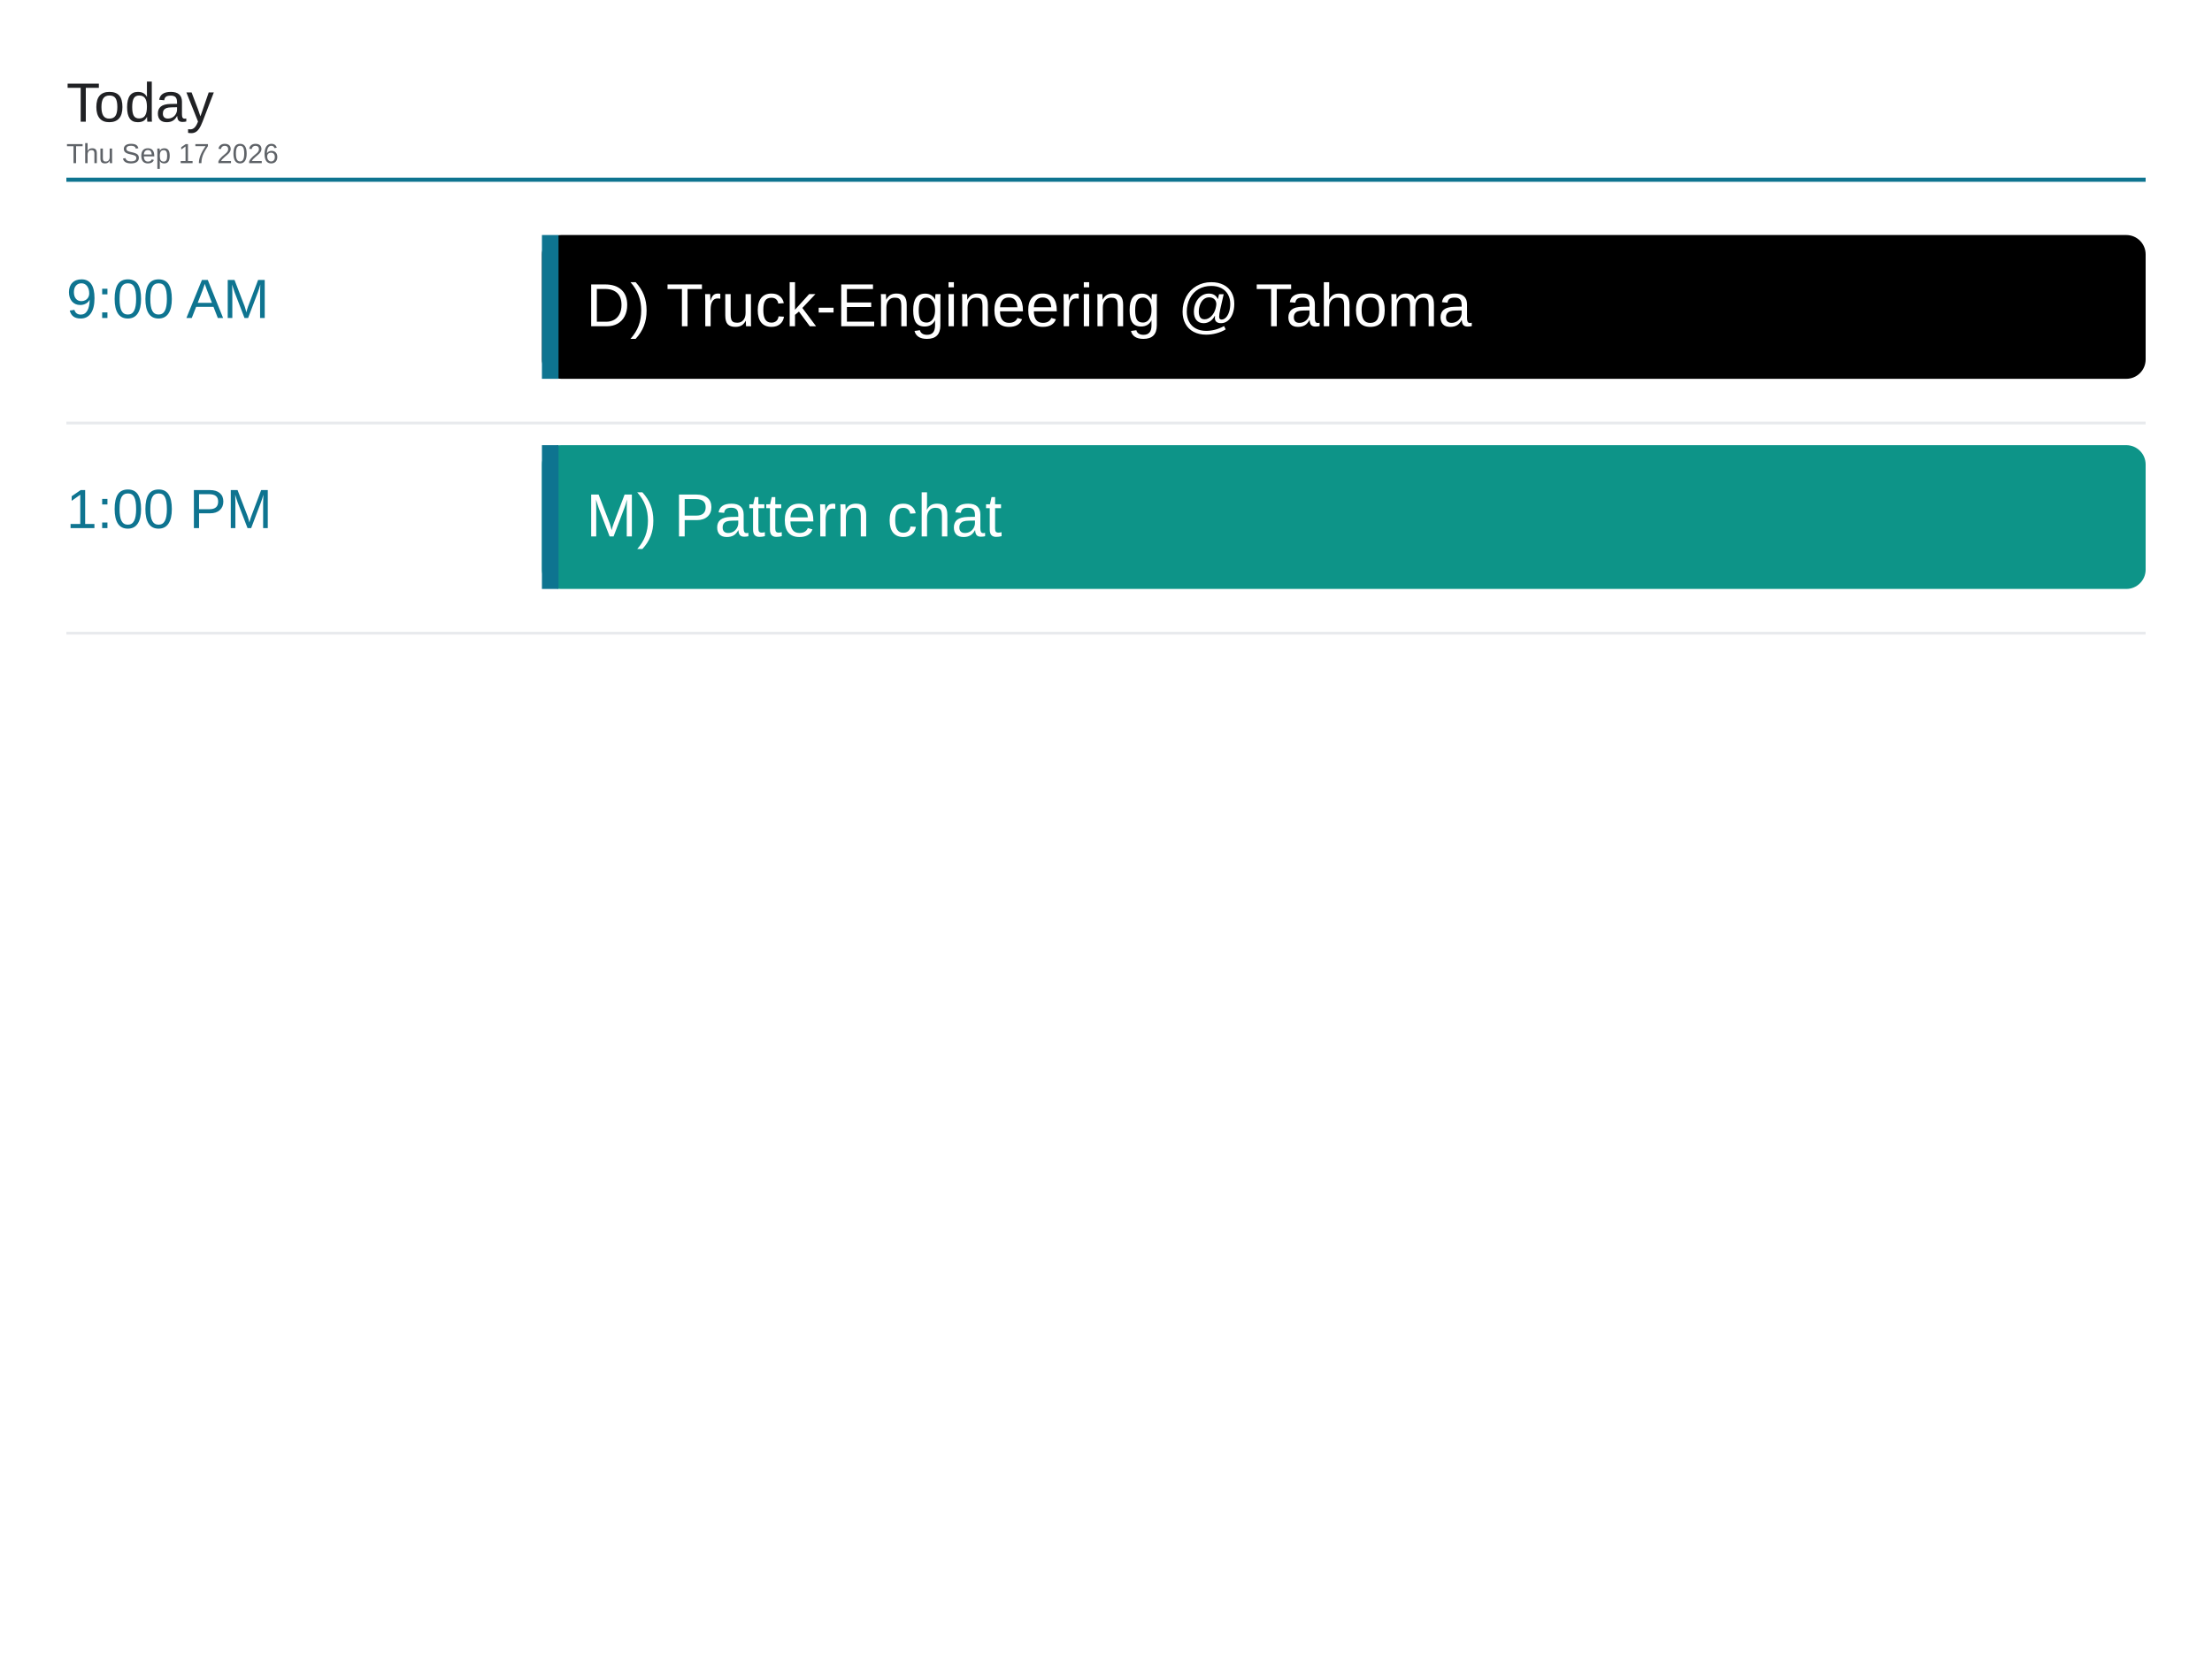
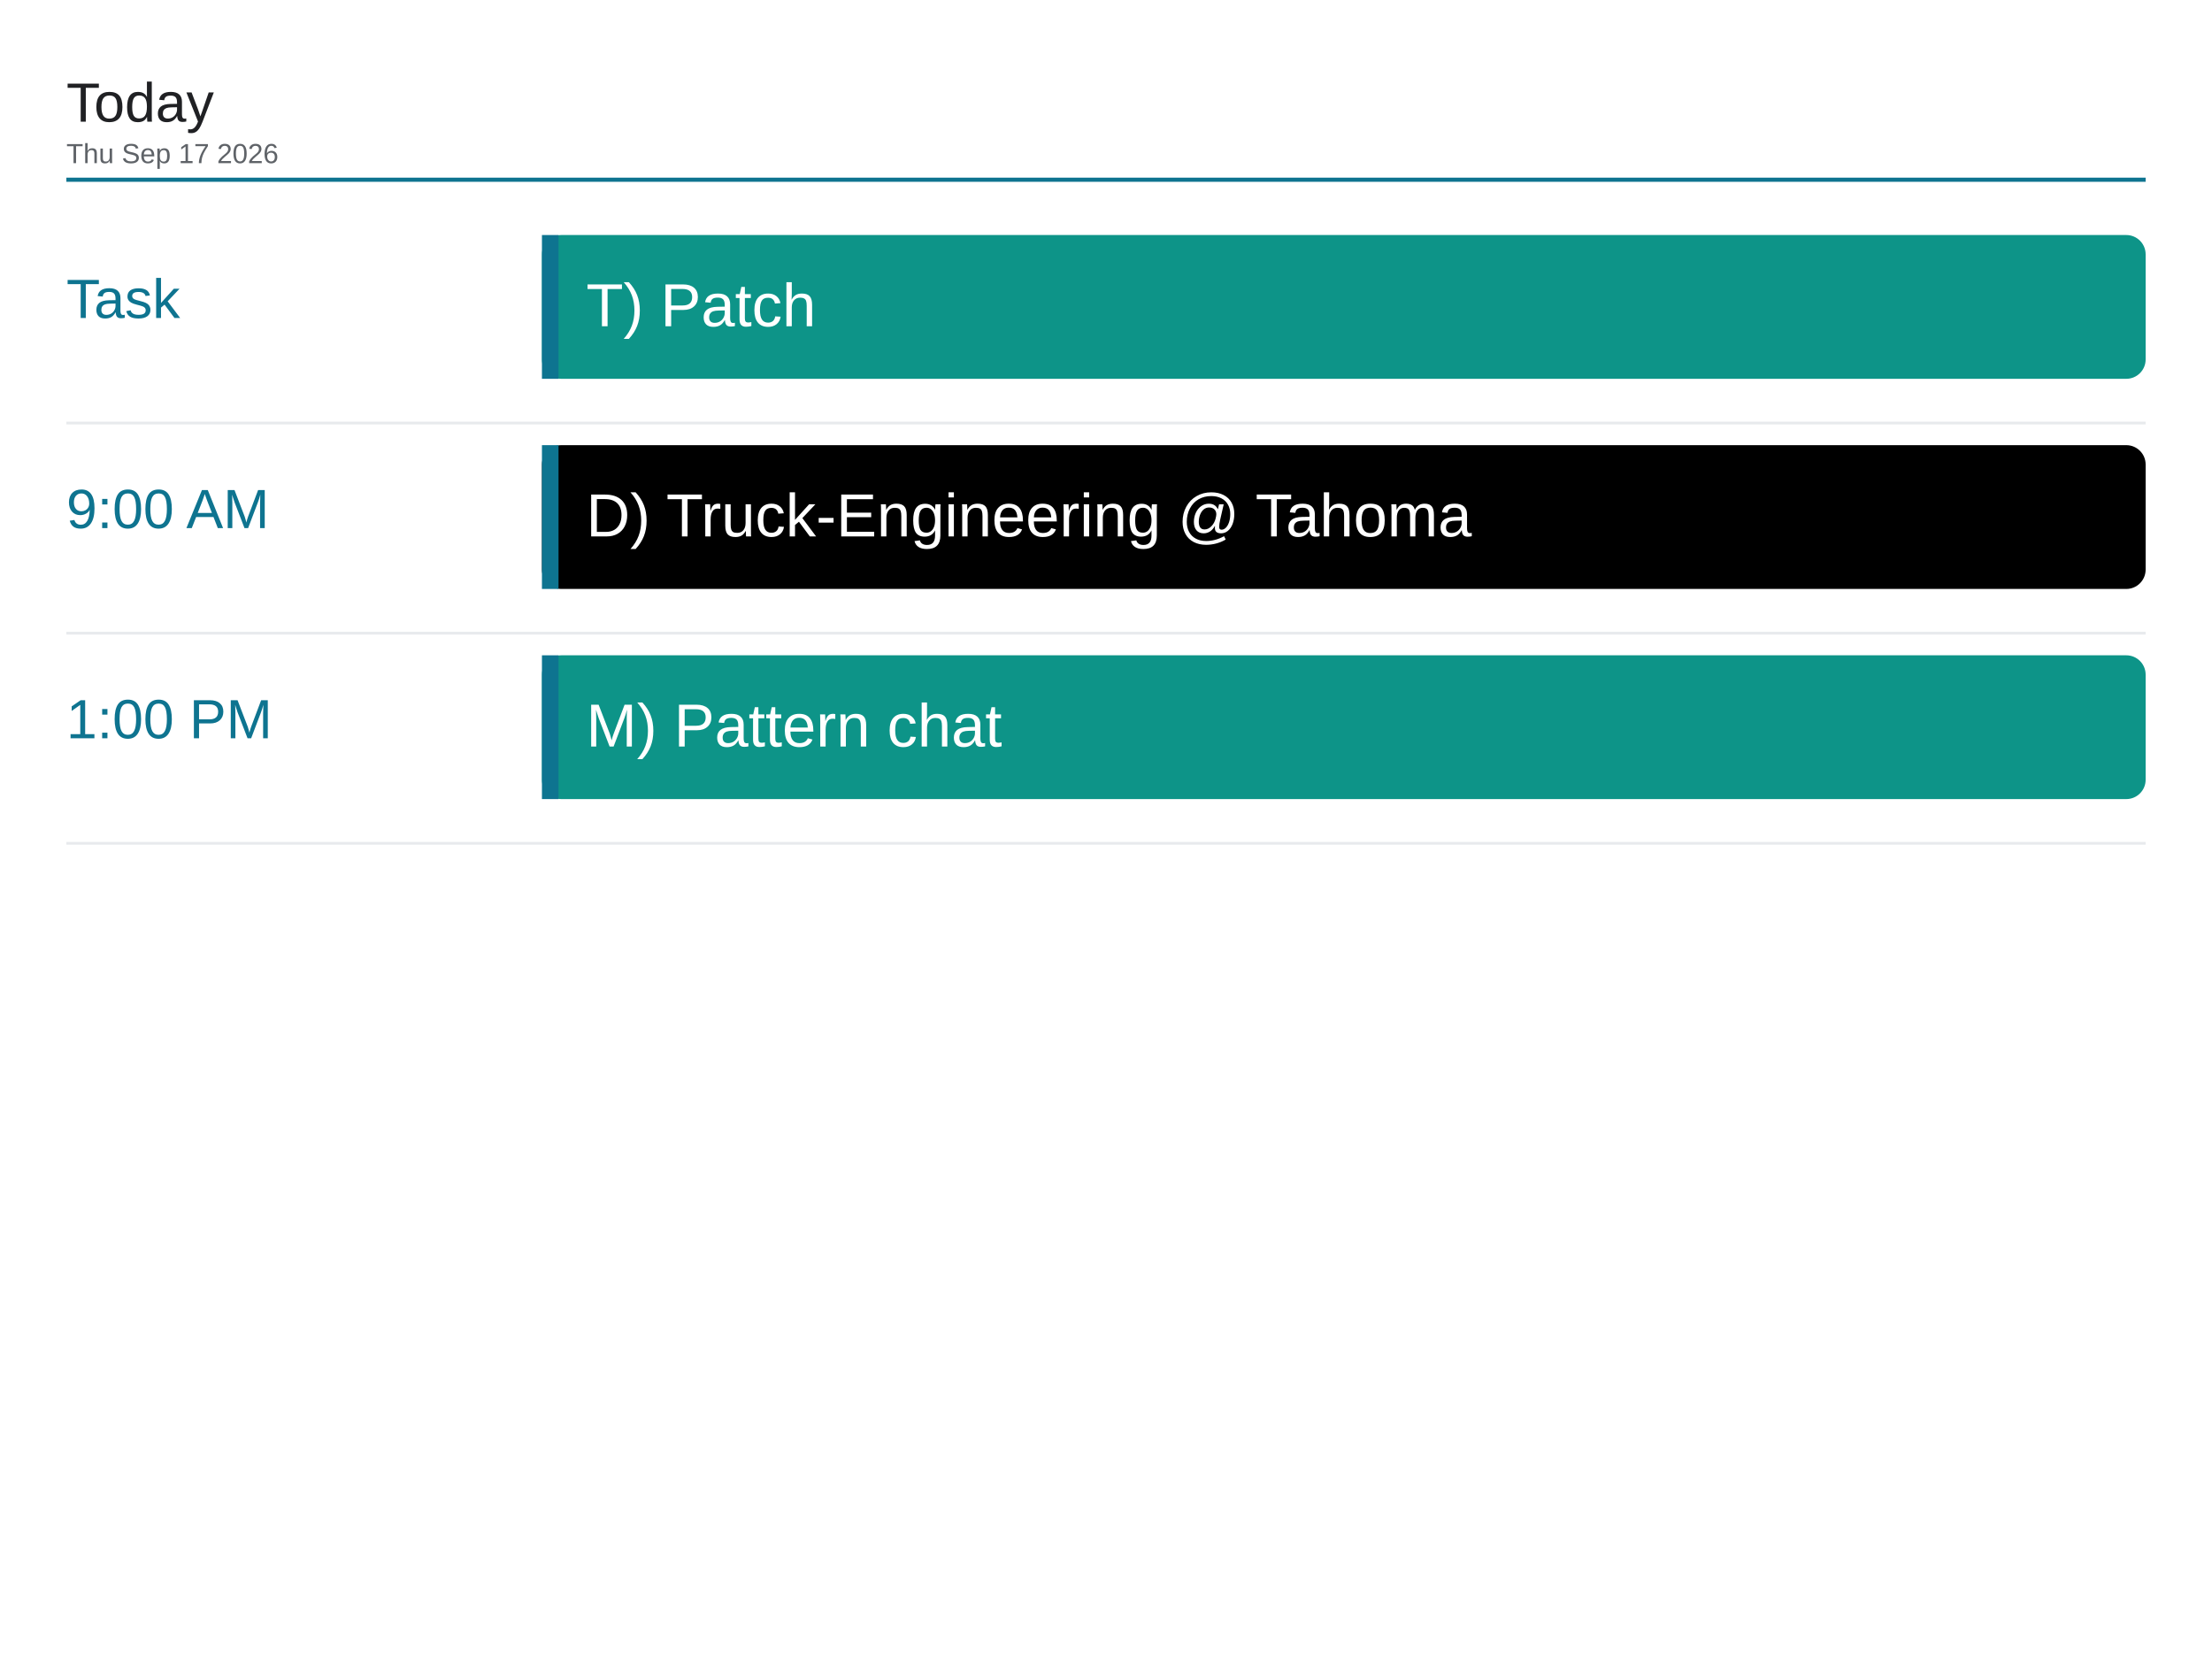
<svg xmlns="http://www.w3.org/2000/svg" viewBox="0 0 1600 1200" width="1600" height="1200">
  <rect x="0" y="0" width="1600" height="1200" fill="#ffffff" />
  <text x="48" y="88" font-family="Arial, Helvetica, sans-serif" font-size="40" font-weight="500" fill="#202124">Today</text>
  <text x="48" y="118" font-family="Arial, Helvetica, sans-serif" font-size="20" fill="#5f6368">Thu Sep 17 2026</text>
  <line x1="48" y1="130" x2="1552" y2="130" stroke="#0e7490" stroke-width="3" />
-   <text x="48" y="230" font-family="Arial, Helvetica, sans-serif" font-size="40" font-weight="500" fill="#0e7490">9:00 AM</text>
-   <rect x="392" y="170" width="1160" height="104" rx="14" fill="#000000" />
+   <text x="48" y="230" font-family="Arial, Helvetica, sans-serif" font-size="40" font-weight="500" fill="#0e7490">Task</text>
+   <rect x="392" y="170" width="1160" height="104" rx="14" fill="#0d9488" />
  <rect x="392" y="170" width="12" height="104" fill="#0e7490" />
-   <text x="424" y="236" font-family="Arial, Helvetica, sans-serif" font-size="44" fill="#ffffff">D) Truck-Engineering @ Tahoma</text>
+   <text x="424" y="236" font-family="Arial, Helvetica, sans-serif" font-size="44" fill="#ffffff">T) Patch</text>
  <line x1="48" y1="306" x2="1552" y2="306" stroke="#e8eaed" stroke-width="2" />
-   <text x="48" y="382" font-family="Arial, Helvetica, sans-serif" font-size="40" font-weight="500" fill="#0e7490">1:00 PM</text>
-   <rect x="392" y="322" width="1160" height="104" rx="14" fill="#0d9488" />
+   <text x="48" y="382" font-family="Arial, Helvetica, sans-serif" font-size="40" font-weight="500" fill="#0e7490">9:00 AM</text>
+   <rect x="392" y="322" width="1160" height="104" rx="14" fill="#000000" />
  <rect x="392" y="322" width="12" height="104" fill="#0e7490" />
-   <text x="424" y="388" font-family="Arial, Helvetica, sans-serif" font-size="44" fill="#ffffff">M) Pattern chat</text>
+   <text x="424" y="388" font-family="Arial, Helvetica, sans-serif" font-size="44" fill="#ffffff">D) Truck-Engineering @ Tahoma</text>
  <line x1="48" y1="458" x2="1552" y2="458" stroke="#e8eaed" stroke-width="2" />
+   <text x="48" y="534" font-family="Arial, Helvetica, sans-serif" font-size="40" font-weight="500" fill="#0e7490">1:00 PM</text>
+   <rect x="392" y="474" width="1160" height="104" rx="14" fill="#0d9488" />
+   <rect x="392" y="474" width="12" height="104" fill="#0e7490" />
+   <text x="424" y="540" font-family="Arial, Helvetica, sans-serif" font-size="44" fill="#ffffff">M) Pattern chat</text>
+   <line x1="48" y1="610" x2="1552" y2="610" stroke="#e8eaed" stroke-width="2" />
</svg>
